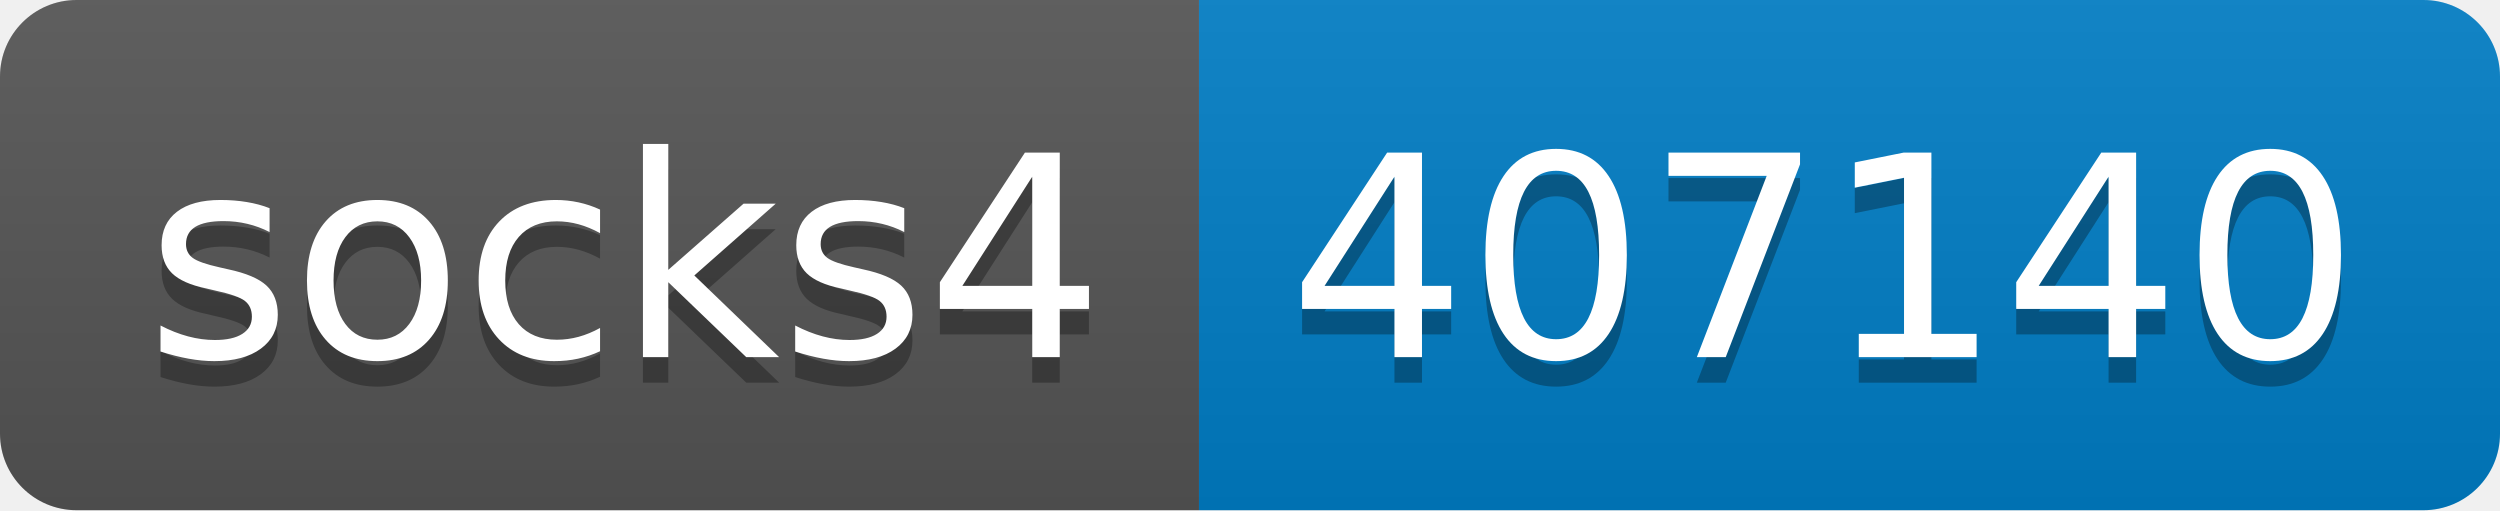
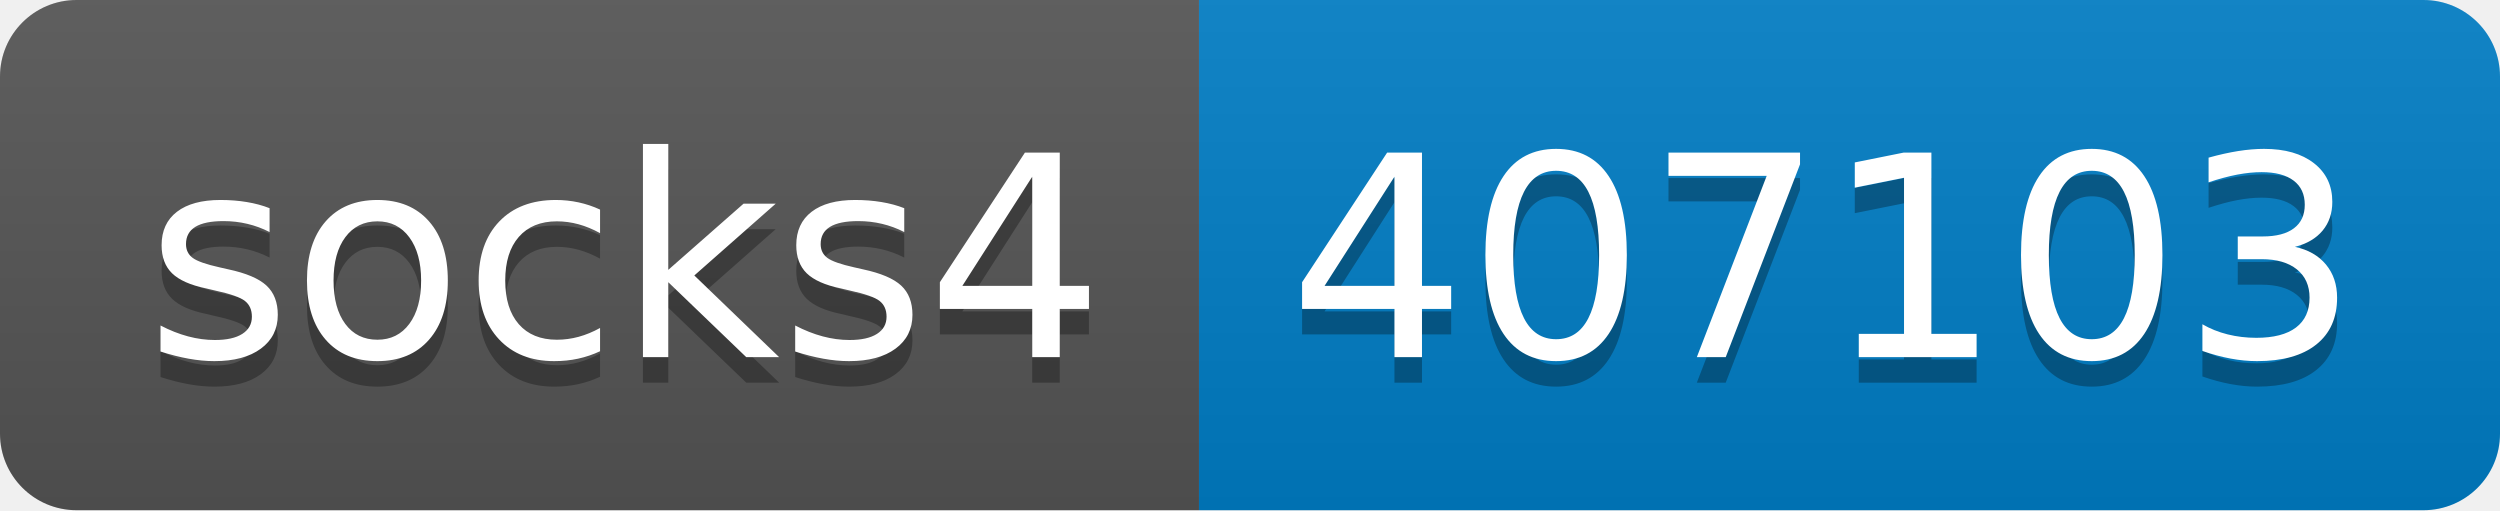
- <svg xmlns="http://www.w3.org/2000/svg" width="98" height="20" role="img" aria-label="socks4: 407140">
+ <svg xmlns="http://www.w3.org/2000/svg" width="98" height="20" role="img" aria-label="socks4: 407103">
  <linearGradient id="s" x2="0" y2="100%">
    <stop offset="0" stop-color="#bbb" stop-opacity=".1" />
    <stop offset="1" stop-opacity=".1" />
  </linearGradient>
  <clipPath id="r">
    <rect width="98" height="20" rx="3" fill="#fff" />
  </clipPath>
  <g clip-path="url(#r)">
    <rect width="47" height="20" fill="#555" />
    <rect x="47" width="51" height="20" fill="#007ec6" />
    <rect width="98" height="20" fill="url(#s)" />
  </g>
  <g fill="#fff" text-anchor="middle" font-family="Verdana,Geneva,DejaVu Sans,sans-serif" text-rendering="geometricPrecision" font-size="110">
    <text aria-hidden="true" x="245" y="150" fill="#010101" fill-opacity=".3" transform="scale(.1)" textLength="370">socks4</text>
    <text x="245" y="140" transform="scale(.1)" fill="#fff" textLength="370">socks4</text>
-     <text aria-hidden="true" x="715" y="150" fill="#010101" fill-opacity=".3" transform="scale(.1)" textLength="410">407140</text>
-     <text x="715" y="140" transform="scale(.1)" fill="#fff" textLength="410">407140</text>
+     <text aria-hidden="true" x="715" y="150" fill="#010101" fill-opacity=".3" transform="scale(.1)" textLength="410">407103</text>
+     <text x="715" y="140" transform="scale(.1)" fill="#fff" textLength="410">407103</text>
  </g>
</svg>
